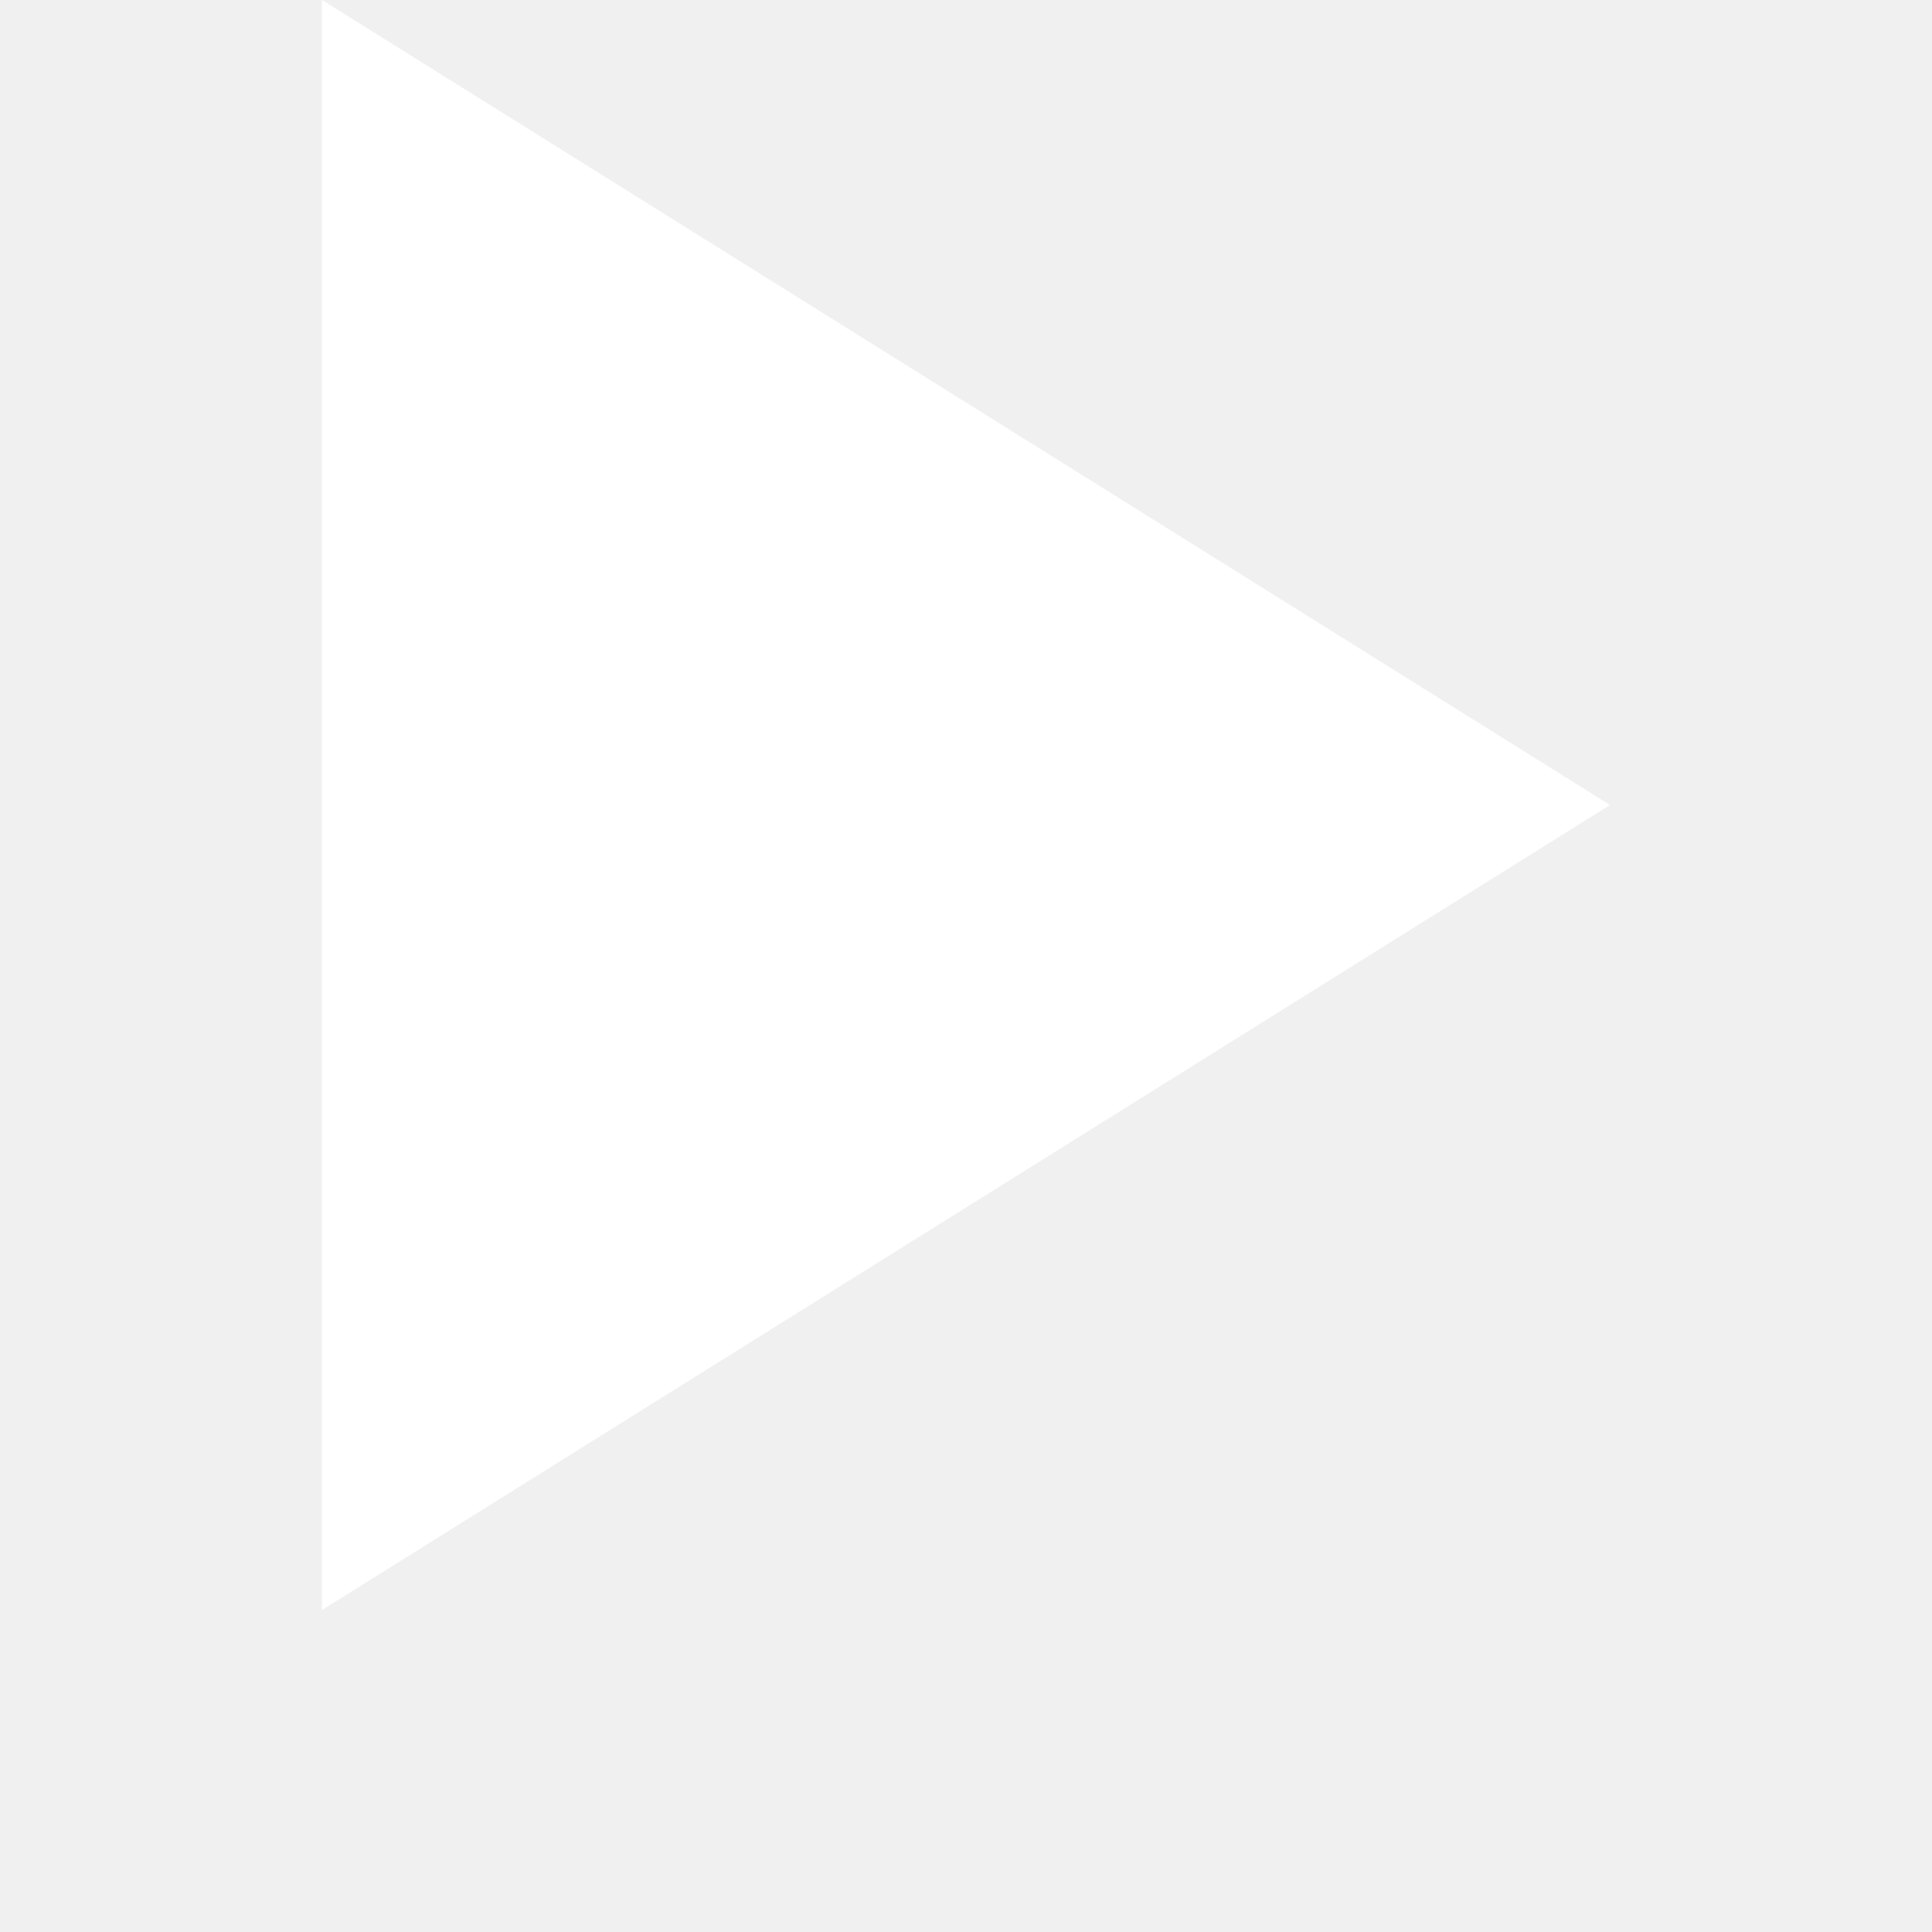
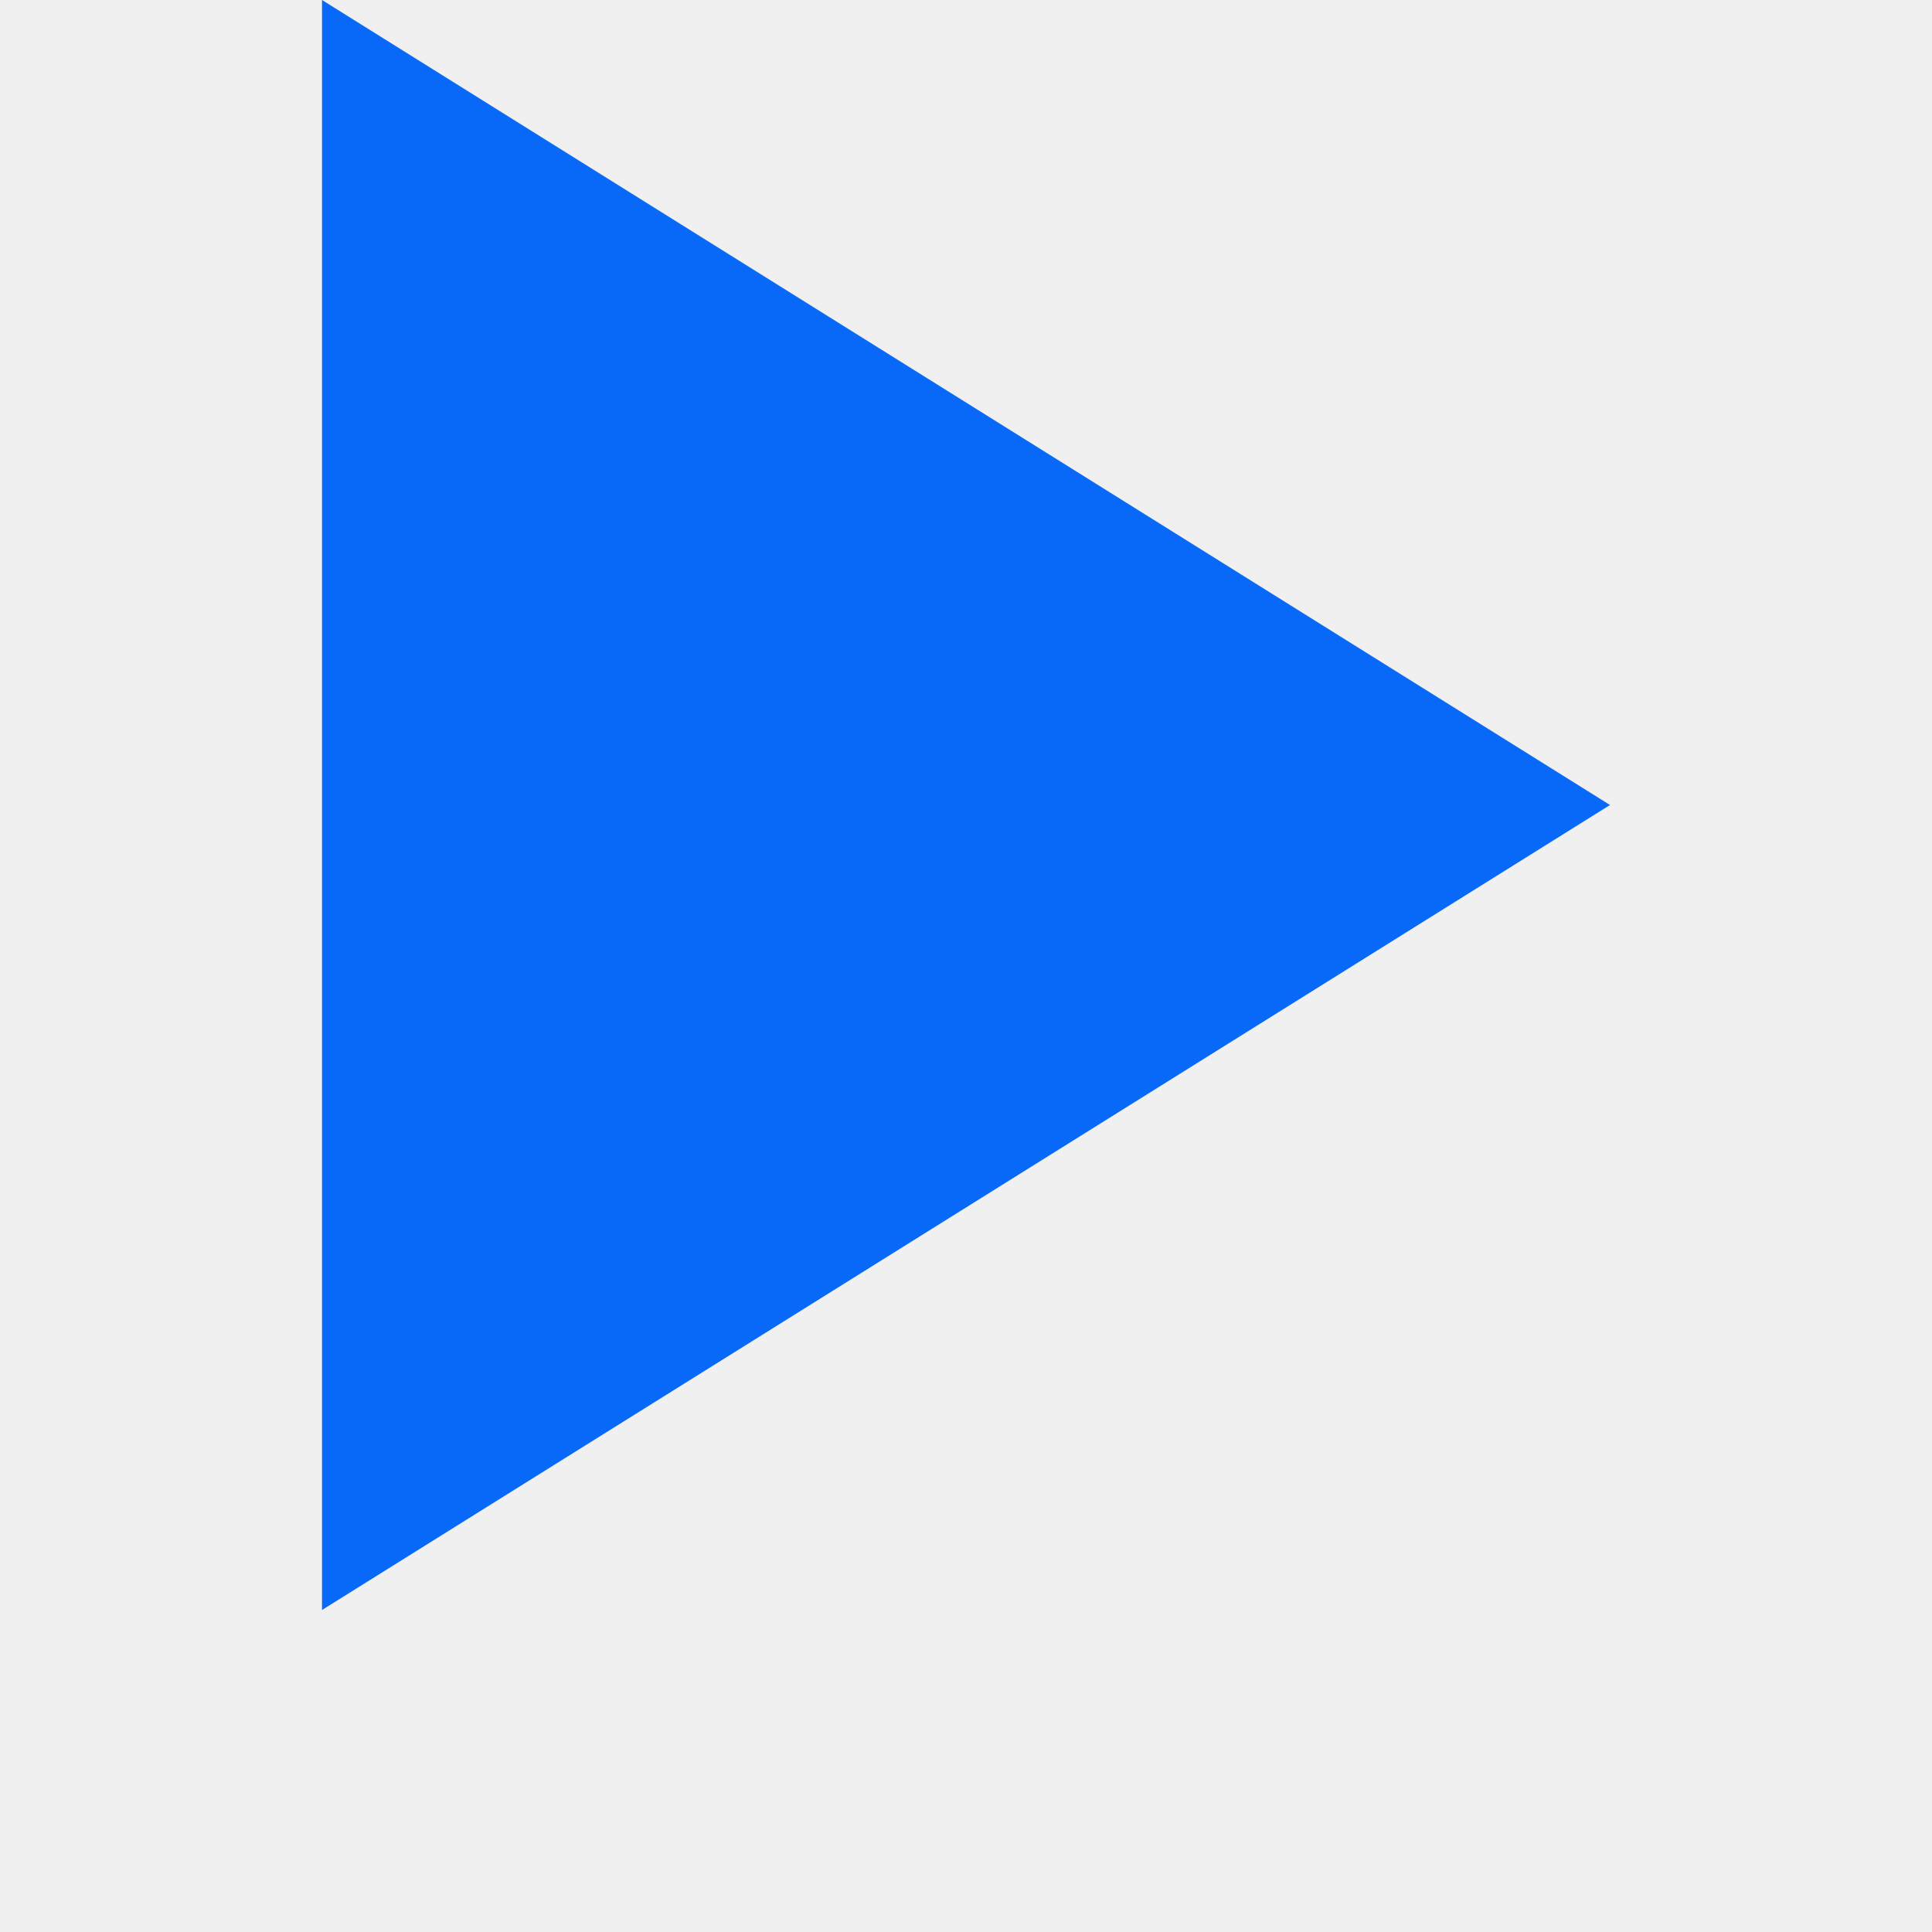
<svg xmlns="http://www.w3.org/2000/svg" width="12" height="12">
-   <polygon fill="white" points="2,0 2,10 10,5" />
+   <polygon fill="hsl(216, 94%, 50%)" points="2,0 2,10 10,5" />
</svg>
